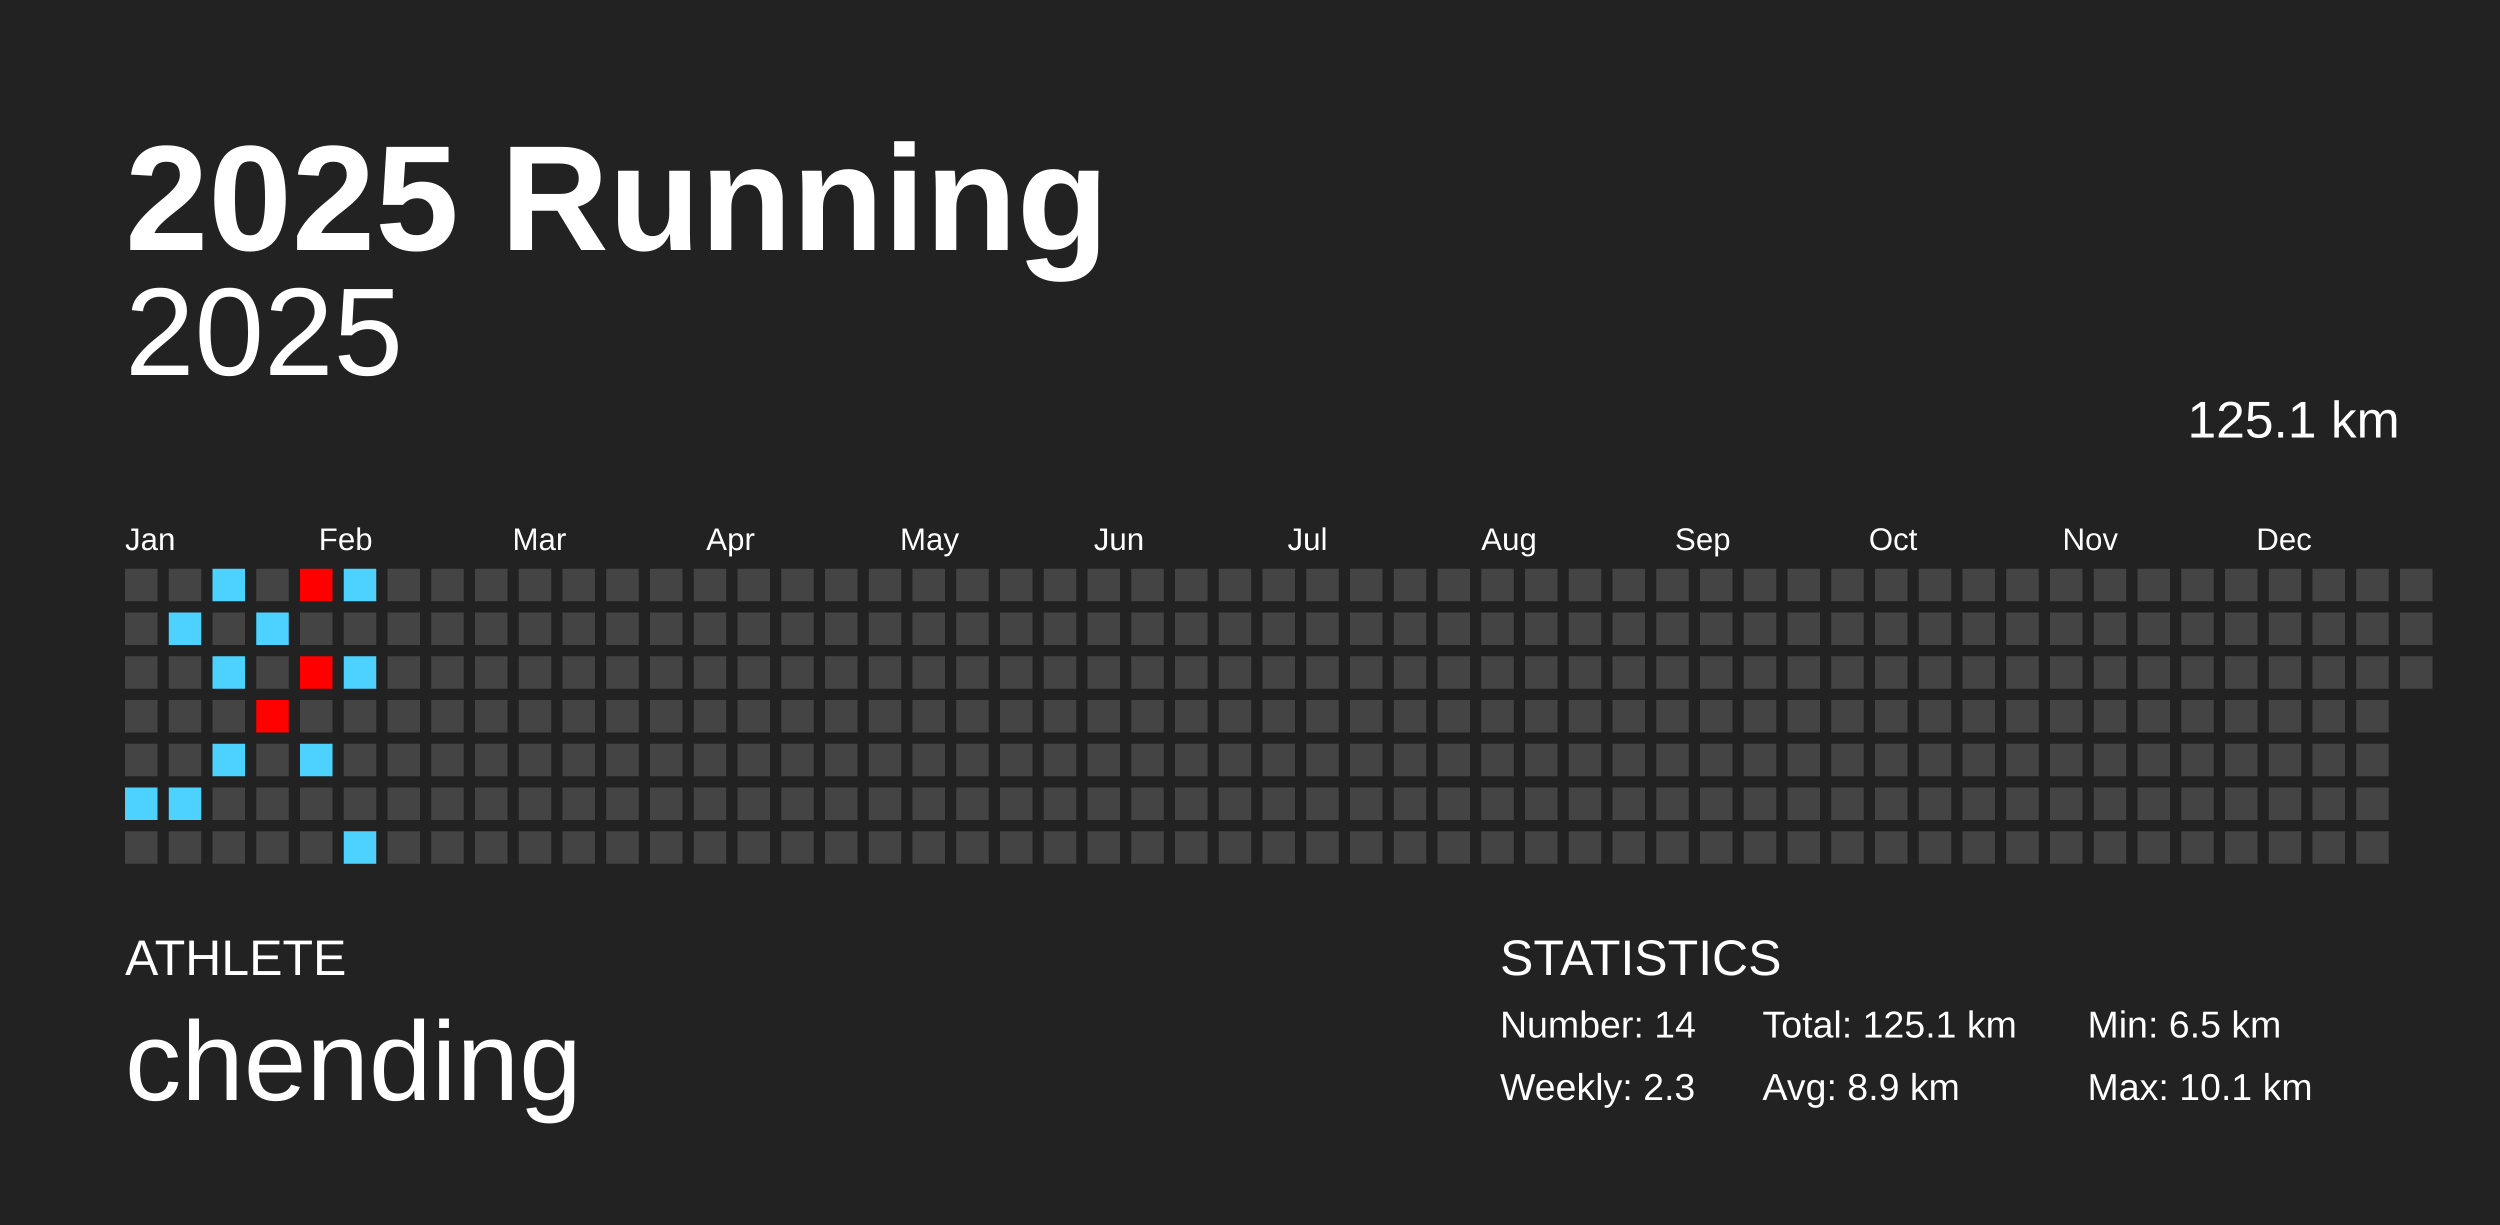
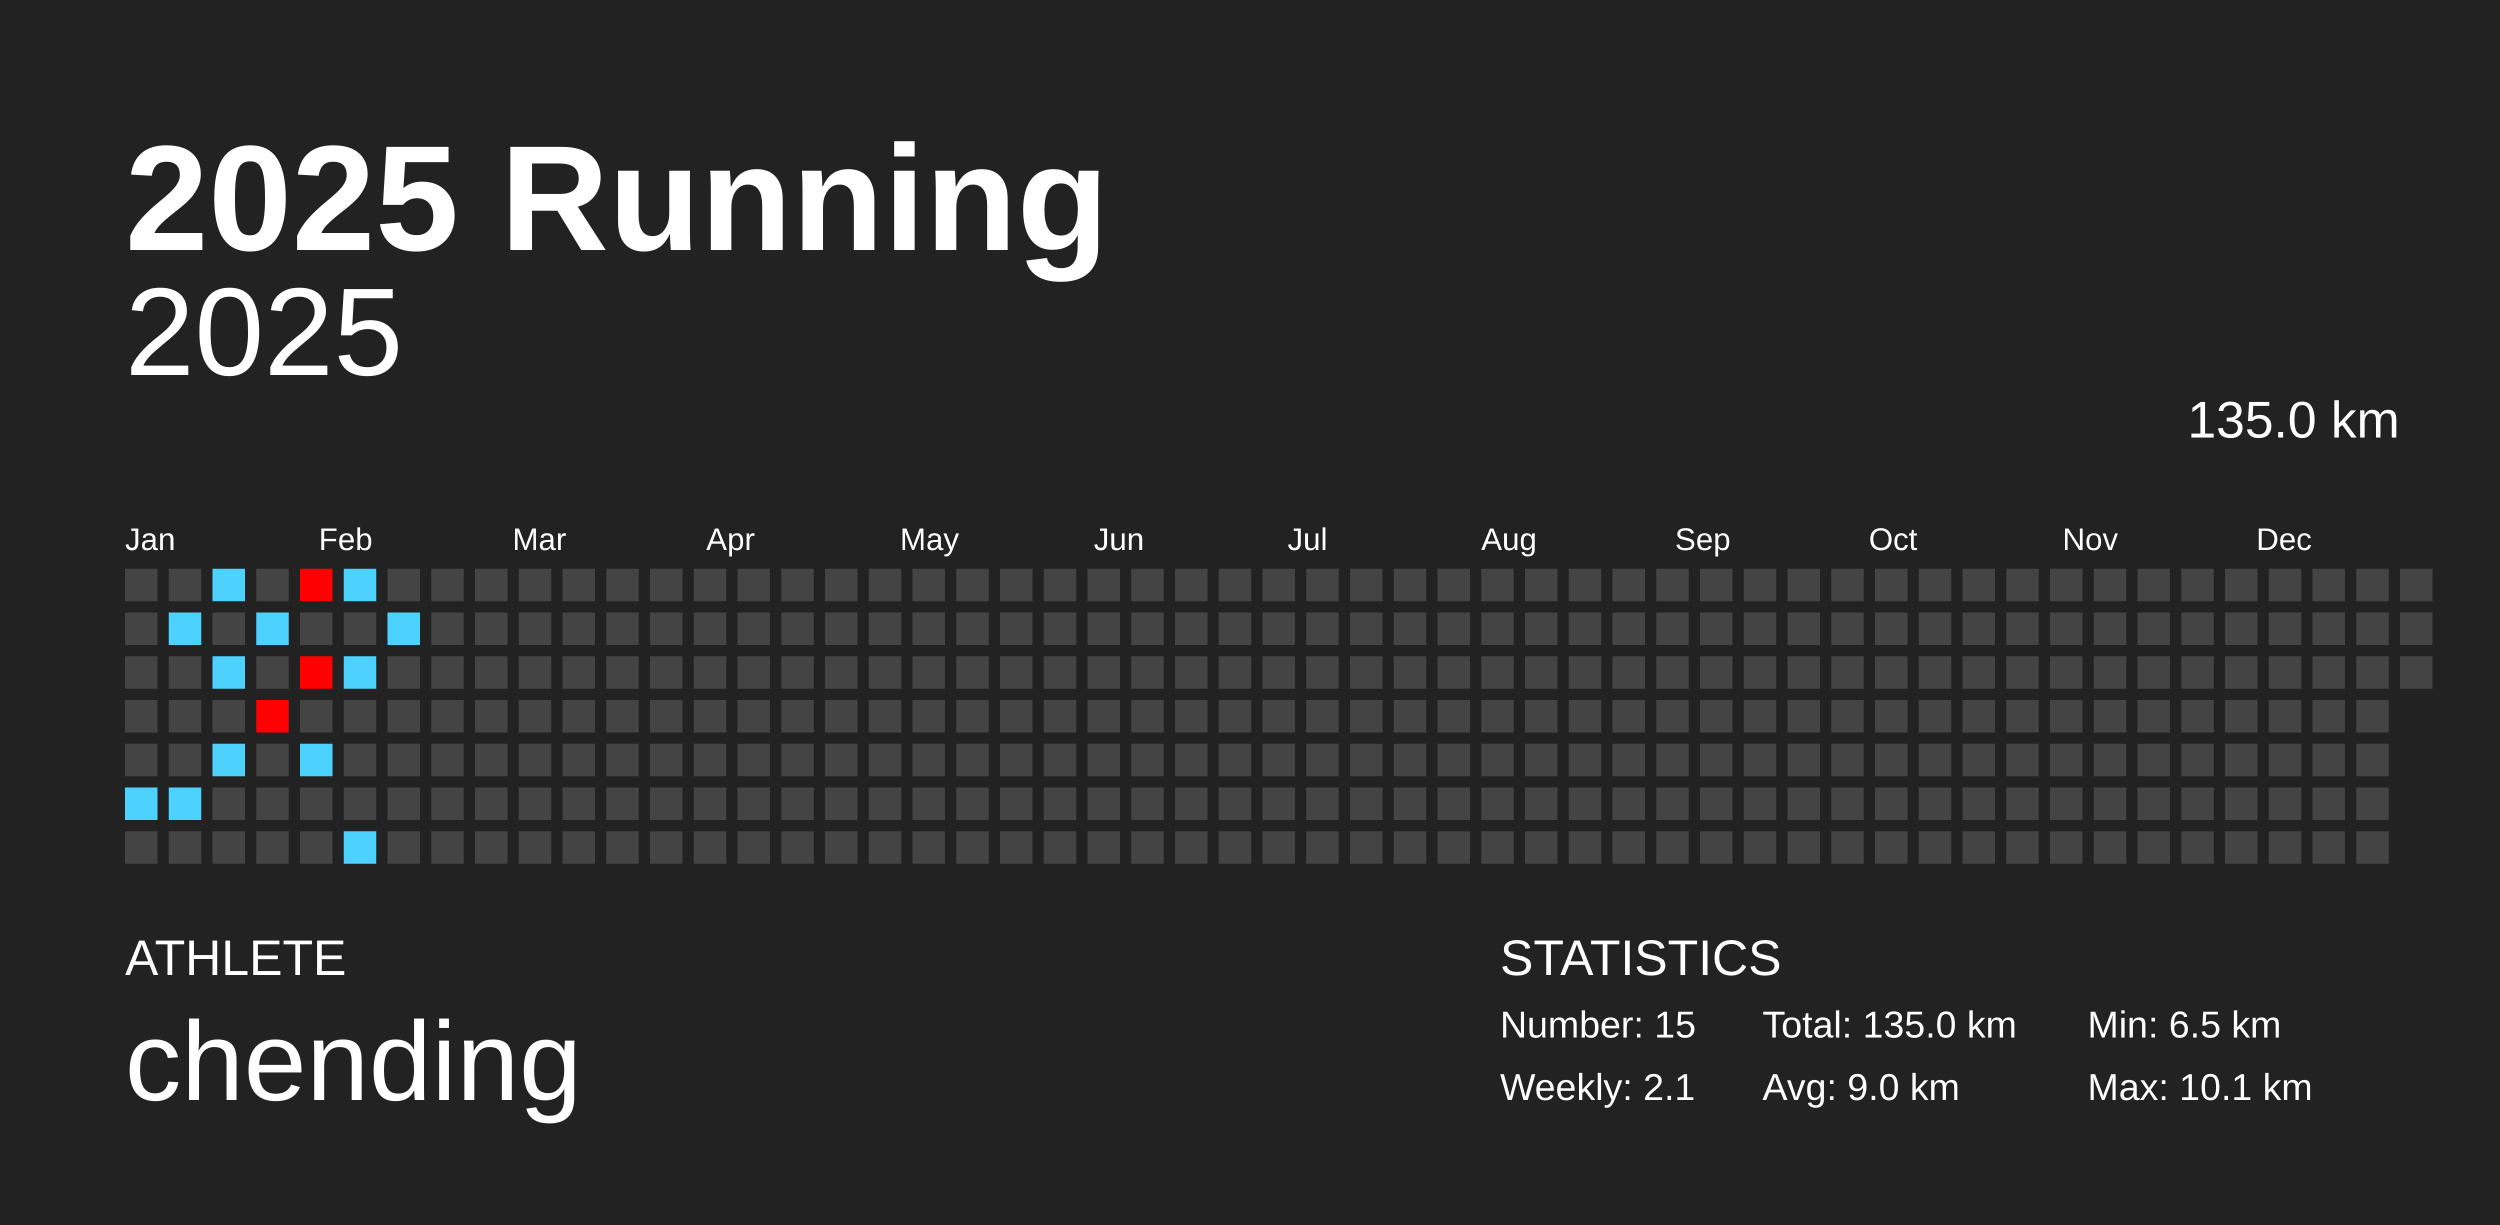
<svg xmlns="http://www.w3.org/2000/svg" baseProfile="full" height="98mm" version="1.1" viewBox="0,0,200,98" width="200mm">
  <defs />
  <rect fill="#222222" height="98" width="200" x="0" y="0" />
  <text fill="#FFFFFF" style="font-size:12px; font-family:Arial; font-weight:bold;" x="10" y="20">2025 Running</text>
  <text fill="#FFFFFF" style="font-size:4px; font-family:Arial" x="10" y="78">ATHLETE</text>
  <text fill="#FFFFFF" style="font-size:9px; font-family:Arial" x="10" y="88">chending</text>
  <text fill="#FFFFFF" style="font-size:4px; font-family:Arial" x="120" y="78">STATISTICS</text>
-   <text fill="#FFFFFF" style="font-size:3px; font-family:Arial" x="120" y="83">Number: 14</text>
-   <text fill="#FFFFFF" style="font-size:3px; font-family:Arial" x="120" y="88">Weekly: 2.3</text>
-   <text fill="#FFFFFF" style="font-size:3px; font-family:Arial" x="141" y="83">Total: 125.1 km</text>
-   <text fill="#FFFFFF" style="font-size:3px; font-family:Arial" x="141" y="88">Avg: 8.9 km</text>
+   <text fill="#FFFFFF" style="font-size:3px; font-family:Arial" x="120" y="83">Number: 15</text>
+   <text fill="#FFFFFF" style="font-size:3px; font-family:Arial" x="120" y="88">Weekly: 2.1</text>
+   <text fill="#FFFFFF" style="font-size:3px; font-family:Arial" x="141" y="83">Total: 135.0 km</text>
+   <text fill="#FFFFFF" style="font-size:3px; font-family:Arial" x="141" y="88">Avg: 9.0 km</text>
  <text fill="#FFFFFF" style="font-size:3px; font-family:Arial" x="167" y="83">Min: 6.5 km</text>
  <text fill="#FFFFFF" style="font-size:3px; font-family:Arial" x="167" y="88">Max: 10.1 km</text>
  <text alignment-baseline="hanging" fill="#FFFFFF" style="font-size:10.0px; font-family:Arial;" x="10" y="30">2025</text>
-   <text alignment-baseline="hanging" fill="#FFFFFF" style="font-size:4.125px; font-family:Arial;" x="175" y="35">125.1 km</text>
+   <text alignment-baseline="hanging" fill="#FFFFFF" style="font-size:4.125px; font-family:Arial;" x="175" y="35">135.0 km</text>
  <text fill="#FFFFFF" style="font-size:2.5px; font-family:Arial" x="10.0" y="44">Jan</text>
  <text fill="#FFFFFF" style="font-size:2.5px; font-family:Arial" x="25.5" y="44">Feb</text>
  <text fill="#FFFFFF" style="font-size:2.5px; font-family:Arial" x="41.0" y="44">Mar</text>
  <text fill="#FFFFFF" style="font-size:2.5px; font-family:Arial" x="56.5" y="44">Apr</text>
  <text fill="#FFFFFF" style="font-size:2.5px; font-family:Arial" x="72.0" y="44">May</text>
  <text fill="#FFFFFF" style="font-size:2.5px; font-family:Arial" x="87.5" y="44">Jun</text>
  <text fill="#FFFFFF" style="font-size:2.5px; font-family:Arial" x="103.0" y="44">Jul</text>
  <text fill="#FFFFFF" style="font-size:2.5px; font-family:Arial" x="118.5" y="44">Aug</text>
  <text fill="#FFFFFF" style="font-size:2.5px; font-family:Arial" x="134.0" y="44">Sep</text>
  <text fill="#FFFFFF" style="font-size:2.5px; font-family:Arial" x="149.5" y="44">Oct</text>
  <text fill="#FFFFFF" style="font-size:2.5px; font-family:Arial" x="165.0" y="44">Nov</text>
  <text fill="#FFFFFF" style="font-size:2.5px; font-family:Arial" x="180.5" y="44">Dec</text>
  <rect fill="#444444" height="2.6" width="2.6" x="10.0" y="45.5" />
  <rect fill="#444444" height="2.6" width="2.6" x="10.0" y="49.0" />
  <rect fill="#444444" height="2.6" width="2.6" x="10.0" y="52.5" />
  <rect fill="#444444" height="2.6" width="2.6" x="10.0" y="56.0" />
  <rect fill="#444444" height="2.6" width="2.6" x="10.0" y="59.5" />
  <rect fill="#4dd2ff" height="2.6" width="2.6" x="10.0" y="63.0" />
  <rect fill="#444444" height="2.6" width="2.6" x="10.0" y="66.5" />
  <rect fill="#444444" height="2.6" width="2.6" x="13.5" y="45.5" />
  <rect fill="#4dd2ff" height="2.6" width="2.6" x="13.5" y="49.0" />
  <rect fill="#444444" height="2.6" width="2.6" x="13.5" y="52.5" />
  <rect fill="#444444" height="2.6" width="2.6" x="13.5" y="56.0" />
  <rect fill="#444444" height="2.6" width="2.6" x="13.5" y="59.5" />
  <rect fill="#4dd2ff" height="2.6" width="2.6" x="13.5" y="63.0" />
  <rect fill="#444444" height="2.6" width="2.6" x="13.5" y="66.5" />
  <rect fill="#4dd2ff" height="2.6" width="2.6" x="17.0" y="45.5" />
  <rect fill="#444444" height="2.6" width="2.6" x="17.0" y="49.0" />
  <rect fill="#4dd2ff" height="2.6" width="2.6" x="17.0" y="52.5" />
  <rect fill="#444444" height="2.6" width="2.6" x="17.0" y="56.0" />
  <rect fill="#4dd2ff" height="2.6" width="2.6" x="17.0" y="59.5" />
  <rect fill="#444444" height="2.6" width="2.6" x="17.0" y="63.0" />
  <rect fill="#444444" height="2.6" width="2.6" x="17.0" y="66.5" />
  <rect fill="#444444" height="2.6" width="2.6" x="20.5" y="45.5" />
  <rect fill="#4dd2ff" height="2.6" width="2.6" x="20.5" y="49.0" />
  <rect fill="#444444" height="2.6" width="2.6" x="20.5" y="52.5" />
  <rect fill="#ff0100" height="2.6" width="2.6" x="20.5" y="56.0" />
  <rect fill="#444444" height="2.6" width="2.6" x="20.5" y="59.5" />
  <rect fill="#444444" height="2.6" width="2.6" x="20.5" y="63.0" />
  <rect fill="#444444" height="2.6" width="2.6" x="20.5" y="66.5" />
  <rect fill="#ff0000" height="2.6" width="2.6" x="24.0" y="45.5" />
  <rect fill="#444444" height="2.6" width="2.6" x="24.0" y="49.0" />
  <rect fill="#ff0000" height="2.6" width="2.6" x="24.0" y="52.5" />
  <rect fill="#444444" height="2.6" width="2.6" x="24.0" y="56.0" />
  <rect fill="#4dd2ff" height="2.6" width="2.6" x="24.0" y="59.5" />
  <rect fill="#444444" height="2.6" width="2.6" x="24.0" y="63.0" />
  <rect fill="#444444" height="2.6" width="2.6" x="24.0" y="66.5" />
  <rect fill="#4dd2ff" height="2.6" width="2.6" x="27.5" y="45.5" />
  <rect fill="#444444" height="2.6" width="2.6" x="27.5" y="49.0" />
  <rect fill="#4dd2ff" height="2.6" width="2.6" x="27.5" y="52.5" />
  <rect fill="#444444" height="2.6" width="2.6" x="27.5" y="56.0" />
  <rect fill="#444444" height="2.6" width="2.6" x="27.5" y="59.5" />
  <rect fill="#444444" height="2.6" width="2.6" x="27.5" y="63.0" />
  <rect fill="#4dd2ff" height="2.6" width="2.6" x="27.5" y="66.5" />
  <rect fill="#444444" height="2.6" width="2.6" x="31.0" y="45.5" />
-   <rect fill="#444444" height="2.6" width="2.6" x="31.0" y="49.0" />
+   <rect fill="#4dd2ff" height="2.6" width="2.6" x="31.0" y="49.0" />
  <rect fill="#444444" height="2.6" width="2.6" x="31.0" y="52.5" />
  <rect fill="#444444" height="2.6" width="2.6" x="31.0" y="56.0" />
  <rect fill="#444444" height="2.6" width="2.6" x="31.0" y="59.5" />
  <rect fill="#444444" height="2.6" width="2.6" x="31.0" y="63.0" />
  <rect fill="#444444" height="2.6" width="2.6" x="31.0" y="66.5" />
  <rect fill="#444444" height="2.6" width="2.6" x="34.5" y="45.5" />
  <rect fill="#444444" height="2.6" width="2.6" x="34.5" y="49.0" />
  <rect fill="#444444" height="2.6" width="2.6" x="34.5" y="52.5" />
  <rect fill="#444444" height="2.6" width="2.6" x="34.5" y="56.0" />
  <rect fill="#444444" height="2.6" width="2.6" x="34.5" y="59.5" />
  <rect fill="#444444" height="2.6" width="2.6" x="34.5" y="63.0" />
  <rect fill="#444444" height="2.6" width="2.6" x="34.5" y="66.5" />
  <rect fill="#444444" height="2.6" width="2.6" x="38.0" y="45.5" />
  <rect fill="#444444" height="2.6" width="2.6" x="38.0" y="49.0" />
  <rect fill="#444444" height="2.6" width="2.6" x="38.0" y="52.5" />
  <rect fill="#444444" height="2.6" width="2.6" x="38.0" y="56.0" />
  <rect fill="#444444" height="2.6" width="2.6" x="38.0" y="59.5" />
  <rect fill="#444444" height="2.6" width="2.6" x="38.0" y="63.0" />
  <rect fill="#444444" height="2.6" width="2.6" x="38.0" y="66.5" />
  <rect fill="#444444" height="2.6" width="2.6" x="41.5" y="45.5" />
  <rect fill="#444444" height="2.6" width="2.6" x="41.5" y="49.0" />
  <rect fill="#444444" height="2.6" width="2.6" x="41.5" y="52.5" />
  <rect fill="#444444" height="2.6" width="2.6" x="41.5" y="56.0" />
  <rect fill="#444444" height="2.6" width="2.6" x="41.5" y="59.5" />
  <rect fill="#444444" height="2.6" width="2.6" x="41.5" y="63.0" />
  <rect fill="#444444" height="2.6" width="2.6" x="41.5" y="66.5" />
  <rect fill="#444444" height="2.6" width="2.6" x="45.0" y="45.5" />
  <rect fill="#444444" height="2.6" width="2.6" x="45.0" y="49.0" />
  <rect fill="#444444" height="2.6" width="2.6" x="45.0" y="52.5" />
  <rect fill="#444444" height="2.6" width="2.6" x="45.0" y="56.0" />
  <rect fill="#444444" height="2.6" width="2.6" x="45.0" y="59.5" />
  <rect fill="#444444" height="2.6" width="2.6" x="45.0" y="63.0" />
  <rect fill="#444444" height="2.6" width="2.6" x="45.0" y="66.5" />
  <rect fill="#444444" height="2.6" width="2.6" x="48.5" y="45.5" />
  <rect fill="#444444" height="2.6" width="2.6" x="48.5" y="49.0" />
  <rect fill="#444444" height="2.6" width="2.6" x="48.5" y="52.5" />
  <rect fill="#444444" height="2.6" width="2.6" x="48.5" y="56.0" />
  <rect fill="#444444" height="2.6" width="2.6" x="48.5" y="59.5" />
  <rect fill="#444444" height="2.6" width="2.6" x="48.5" y="63.0" />
  <rect fill="#444444" height="2.6" width="2.6" x="48.5" y="66.5" />
  <rect fill="#444444" height="2.6" width="2.6" x="52.0" y="45.5" />
  <rect fill="#444444" height="2.6" width="2.6" x="52.0" y="49.0" />
  <rect fill="#444444" height="2.6" width="2.6" x="52.0" y="52.5" />
  <rect fill="#444444" height="2.6" width="2.6" x="52.0" y="56.0" />
  <rect fill="#444444" height="2.6" width="2.6" x="52.0" y="59.5" />
  <rect fill="#444444" height="2.6" width="2.6" x="52.0" y="63.0" />
  <rect fill="#444444" height="2.6" width="2.6" x="52.0" y="66.5" />
  <rect fill="#444444" height="2.6" width="2.6" x="55.5" y="45.5" />
  <rect fill="#444444" height="2.6" width="2.6" x="55.5" y="49.0" />
  <rect fill="#444444" height="2.6" width="2.6" x="55.5" y="52.5" />
  <rect fill="#444444" height="2.6" width="2.6" x="55.5" y="56.0" />
  <rect fill="#444444" height="2.6" width="2.6" x="55.5" y="59.5" />
  <rect fill="#444444" height="2.6" width="2.6" x="55.5" y="63.0" />
  <rect fill="#444444" height="2.6" width="2.6" x="55.5" y="66.5" />
  <rect fill="#444444" height="2.6" width="2.6" x="59.0" y="45.5" />
  <rect fill="#444444" height="2.6" width="2.6" x="59.0" y="49.0" />
  <rect fill="#444444" height="2.6" width="2.6" x="59.0" y="52.5" />
  <rect fill="#444444" height="2.6" width="2.6" x="59.0" y="56.0" />
  <rect fill="#444444" height="2.6" width="2.6" x="59.0" y="59.5" />
  <rect fill="#444444" height="2.6" width="2.6" x="59.0" y="63.0" />
  <rect fill="#444444" height="2.6" width="2.6" x="59.0" y="66.5" />
  <rect fill="#444444" height="2.6" width="2.6" x="62.5" y="45.5" />
  <rect fill="#444444" height="2.6" width="2.6" x="62.5" y="49.0" />
  <rect fill="#444444" height="2.6" width="2.6" x="62.5" y="52.5" />
  <rect fill="#444444" height="2.6" width="2.6" x="62.5" y="56.0" />
  <rect fill="#444444" height="2.6" width="2.6" x="62.5" y="59.5" />
  <rect fill="#444444" height="2.6" width="2.6" x="62.5" y="63.0" />
  <rect fill="#444444" height="2.6" width="2.6" x="62.5" y="66.5" />
  <rect fill="#444444" height="2.6" width="2.6" x="66.0" y="45.5" />
  <rect fill="#444444" height="2.6" width="2.6" x="66.0" y="49.0" />
  <rect fill="#444444" height="2.6" width="2.6" x="66.0" y="52.5" />
  <rect fill="#444444" height="2.6" width="2.6" x="66.0" y="56.0" />
  <rect fill="#444444" height="2.6" width="2.6" x="66.0" y="59.5" />
  <rect fill="#444444" height="2.6" width="2.6" x="66.0" y="63.0" />
  <rect fill="#444444" height="2.6" width="2.6" x="66.0" y="66.5" />
  <rect fill="#444444" height="2.6" width="2.6" x="69.5" y="45.5" />
  <rect fill="#444444" height="2.6" width="2.6" x="69.5" y="49.0" />
  <rect fill="#444444" height="2.6" width="2.6" x="69.5" y="52.5" />
  <rect fill="#444444" height="2.6" width="2.6" x="69.5" y="56.0" />
  <rect fill="#444444" height="2.6" width="2.6" x="69.5" y="59.5" />
  <rect fill="#444444" height="2.6" width="2.6" x="69.5" y="63.0" />
  <rect fill="#444444" height="2.6" width="2.6" x="69.5" y="66.5" />
  <rect fill="#444444" height="2.6" width="2.6" x="73.0" y="45.5" />
  <rect fill="#444444" height="2.6" width="2.6" x="73.0" y="49.0" />
  <rect fill="#444444" height="2.6" width="2.6" x="73.0" y="52.5" />
  <rect fill="#444444" height="2.6" width="2.6" x="73.0" y="56.0" />
  <rect fill="#444444" height="2.6" width="2.6" x="73.0" y="59.5" />
  <rect fill="#444444" height="2.6" width="2.6" x="73.0" y="63.0" />
  <rect fill="#444444" height="2.6" width="2.6" x="73.0" y="66.5" />
  <rect fill="#444444" height="2.6" width="2.6" x="76.5" y="45.5" />
  <rect fill="#444444" height="2.6" width="2.6" x="76.5" y="49.0" />
  <rect fill="#444444" height="2.6" width="2.6" x="76.5" y="52.5" />
  <rect fill="#444444" height="2.6" width="2.6" x="76.5" y="56.0" />
  <rect fill="#444444" height="2.6" width="2.6" x="76.5" y="59.5" />
  <rect fill="#444444" height="2.6" width="2.6" x="76.5" y="63.0" />
  <rect fill="#444444" height="2.6" width="2.6" x="76.5" y="66.5" />
  <rect fill="#444444" height="2.6" width="2.6" x="80.0" y="45.5" />
  <rect fill="#444444" height="2.6" width="2.6" x="80.0" y="49.0" />
  <rect fill="#444444" height="2.6" width="2.6" x="80.0" y="52.5" />
  <rect fill="#444444" height="2.6" width="2.6" x="80.0" y="56.0" />
  <rect fill="#444444" height="2.6" width="2.6" x="80.0" y="59.5" />
  <rect fill="#444444" height="2.6" width="2.6" x="80.0" y="63.0" />
  <rect fill="#444444" height="2.6" width="2.6" x="80.0" y="66.5" />
  <rect fill="#444444" height="2.6" width="2.6" x="83.5" y="45.5" />
  <rect fill="#444444" height="2.6" width="2.6" x="83.5" y="49.0" />
  <rect fill="#444444" height="2.6" width="2.6" x="83.5" y="52.5" />
  <rect fill="#444444" height="2.6" width="2.6" x="83.5" y="56.0" />
  <rect fill="#444444" height="2.6" width="2.6" x="83.5" y="59.5" />
  <rect fill="#444444" height="2.6" width="2.6" x="83.5" y="63.0" />
  <rect fill="#444444" height="2.6" width="2.6" x="83.5" y="66.5" />
  <rect fill="#444444" height="2.6" width="2.6" x="87.0" y="45.5" />
  <rect fill="#444444" height="2.6" width="2.6" x="87.0" y="49.0" />
  <rect fill="#444444" height="2.6" width="2.6" x="87.0" y="52.5" />
  <rect fill="#444444" height="2.6" width="2.6" x="87.0" y="56.0" />
  <rect fill="#444444" height="2.6" width="2.6" x="87.0" y="59.5" />
  <rect fill="#444444" height="2.6" width="2.6" x="87.0" y="63.0" />
  <rect fill="#444444" height="2.6" width="2.6" x="87.0" y="66.5" />
  <rect fill="#444444" height="2.6" width="2.6" x="90.5" y="45.5" />
  <rect fill="#444444" height="2.6" width="2.6" x="90.5" y="49.0" />
  <rect fill="#444444" height="2.6" width="2.6" x="90.5" y="52.5" />
  <rect fill="#444444" height="2.6" width="2.6" x="90.5" y="56.0" />
  <rect fill="#444444" height="2.6" width="2.6" x="90.5" y="59.5" />
  <rect fill="#444444" height="2.6" width="2.6" x="90.5" y="63.0" />
  <rect fill="#444444" height="2.6" width="2.6" x="90.5" y="66.5" />
  <rect fill="#444444" height="2.6" width="2.6" x="94.0" y="45.5" />
  <rect fill="#444444" height="2.6" width="2.6" x="94.0" y="49.0" />
  <rect fill="#444444" height="2.6" width="2.6" x="94.0" y="52.5" />
  <rect fill="#444444" height="2.6" width="2.6" x="94.0" y="56.0" />
  <rect fill="#444444" height="2.6" width="2.6" x="94.0" y="59.5" />
  <rect fill="#444444" height="2.6" width="2.6" x="94.0" y="63.0" />
  <rect fill="#444444" height="2.6" width="2.6" x="94.0" y="66.5" />
  <rect fill="#444444" height="2.6" width="2.6" x="97.5" y="45.5" />
  <rect fill="#444444" height="2.6" width="2.6" x="97.5" y="49.0" />
  <rect fill="#444444" height="2.6" width="2.6" x="97.5" y="52.5" />
  <rect fill="#444444" height="2.6" width="2.6" x="97.5" y="56.0" />
  <rect fill="#444444" height="2.6" width="2.6" x="97.5" y="59.5" />
  <rect fill="#444444" height="2.6" width="2.6" x="97.5" y="63.0" />
  <rect fill="#444444" height="2.6" width="2.6" x="97.5" y="66.5" />
  <rect fill="#444444" height="2.6" width="2.6" x="101.0" y="45.5" />
  <rect fill="#444444" height="2.6" width="2.6" x="101.0" y="49.0" />
  <rect fill="#444444" height="2.6" width="2.6" x="101.0" y="52.5" />
  <rect fill="#444444" height="2.6" width="2.6" x="101.0" y="56.0" />
  <rect fill="#444444" height="2.6" width="2.6" x="101.0" y="59.5" />
  <rect fill="#444444" height="2.6" width="2.6" x="101.0" y="63.0" />
  <rect fill="#444444" height="2.6" width="2.6" x="101.0" y="66.5" />
  <rect fill="#444444" height="2.6" width="2.6" x="104.5" y="45.5" />
  <rect fill="#444444" height="2.6" width="2.6" x="104.5" y="49.0" />
  <rect fill="#444444" height="2.6" width="2.6" x="104.5" y="52.5" />
  <rect fill="#444444" height="2.6" width="2.6" x="104.5" y="56.0" />
  <rect fill="#444444" height="2.6" width="2.6" x="104.5" y="59.5" />
  <rect fill="#444444" height="2.6" width="2.6" x="104.5" y="63.0" />
  <rect fill="#444444" height="2.6" width="2.6" x="104.5" y="66.5" />
  <rect fill="#444444" height="2.6" width="2.6" x="108.0" y="45.5" />
  <rect fill="#444444" height="2.6" width="2.6" x="108.0" y="49.0" />
  <rect fill="#444444" height="2.6" width="2.6" x="108.0" y="52.5" />
  <rect fill="#444444" height="2.6" width="2.6" x="108.0" y="56.0" />
  <rect fill="#444444" height="2.6" width="2.6" x="108.0" y="59.5" />
  <rect fill="#444444" height="2.6" width="2.6" x="108.0" y="63.0" />
  <rect fill="#444444" height="2.6" width="2.6" x="108.0" y="66.5" />
  <rect fill="#444444" height="2.6" width="2.6" x="111.5" y="45.5" />
  <rect fill="#444444" height="2.6" width="2.6" x="111.5" y="49.0" />
  <rect fill="#444444" height="2.6" width="2.6" x="111.5" y="52.5" />
  <rect fill="#444444" height="2.6" width="2.6" x="111.5" y="56.0" />
  <rect fill="#444444" height="2.6" width="2.6" x="111.5" y="59.5" />
  <rect fill="#444444" height="2.6" width="2.6" x="111.5" y="63.0" />
  <rect fill="#444444" height="2.6" width="2.6" x="111.5" y="66.5" />
  <rect fill="#444444" height="2.6" width="2.6" x="115.0" y="45.5" />
  <rect fill="#444444" height="2.6" width="2.6" x="115.0" y="49.0" />
  <rect fill="#444444" height="2.6" width="2.6" x="115.0" y="52.5" />
  <rect fill="#444444" height="2.6" width="2.6" x="115.0" y="56.0" />
  <rect fill="#444444" height="2.6" width="2.6" x="115.0" y="59.5" />
  <rect fill="#444444" height="2.6" width="2.6" x="115.0" y="63.0" />
  <rect fill="#444444" height="2.6" width="2.6" x="115.0" y="66.5" />
  <rect fill="#444444" height="2.6" width="2.6" x="118.5" y="45.5" />
  <rect fill="#444444" height="2.6" width="2.6" x="118.5" y="49.0" />
  <rect fill="#444444" height="2.6" width="2.6" x="118.5" y="52.5" />
  <rect fill="#444444" height="2.6" width="2.6" x="118.5" y="56.0" />
  <rect fill="#444444" height="2.6" width="2.6" x="118.5" y="59.5" />
  <rect fill="#444444" height="2.6" width="2.6" x="118.5" y="63.0" />
  <rect fill="#444444" height="2.6" width="2.6" x="118.5" y="66.5" />
  <rect fill="#444444" height="2.6" width="2.6" x="122.0" y="45.5" />
  <rect fill="#444444" height="2.6" width="2.6" x="122.0" y="49.0" />
  <rect fill="#444444" height="2.6" width="2.6" x="122.0" y="52.5" />
  <rect fill="#444444" height="2.6" width="2.6" x="122.0" y="56.0" />
  <rect fill="#444444" height="2.6" width="2.6" x="122.0" y="59.5" />
  <rect fill="#444444" height="2.6" width="2.6" x="122.0" y="63.0" />
  <rect fill="#444444" height="2.6" width="2.6" x="122.0" y="66.5" />
  <rect fill="#444444" height="2.6" width="2.6" x="125.5" y="45.5" />
  <rect fill="#444444" height="2.6" width="2.6" x="125.5" y="49.0" />
  <rect fill="#444444" height="2.6" width="2.6" x="125.5" y="52.5" />
  <rect fill="#444444" height="2.6" width="2.6" x="125.5" y="56.0" />
  <rect fill="#444444" height="2.6" width="2.6" x="125.5" y="59.5" />
  <rect fill="#444444" height="2.6" width="2.6" x="125.5" y="63.0" />
  <rect fill="#444444" height="2.6" width="2.6" x="125.5" y="66.5" />
  <rect fill="#444444" height="2.6" width="2.6" x="129.0" y="45.5" />
  <rect fill="#444444" height="2.6" width="2.6" x="129.0" y="49.0" />
  <rect fill="#444444" height="2.6" width="2.6" x="129.0" y="52.5" />
  <rect fill="#444444" height="2.6" width="2.6" x="129.0" y="56.0" />
  <rect fill="#444444" height="2.6" width="2.6" x="129.0" y="59.5" />
  <rect fill="#444444" height="2.6" width="2.6" x="129.0" y="63.0" />
  <rect fill="#444444" height="2.6" width="2.6" x="129.0" y="66.5" />
  <rect fill="#444444" height="2.6" width="2.6" x="132.5" y="45.5" />
  <rect fill="#444444" height="2.6" width="2.6" x="132.5" y="49.0" />
  <rect fill="#444444" height="2.6" width="2.6" x="132.5" y="52.5" />
  <rect fill="#444444" height="2.6" width="2.6" x="132.5" y="56.0" />
  <rect fill="#444444" height="2.6" width="2.6" x="132.5" y="59.5" />
  <rect fill="#444444" height="2.6" width="2.6" x="132.5" y="63.0" />
  <rect fill="#444444" height="2.6" width="2.6" x="132.5" y="66.5" />
  <rect fill="#444444" height="2.6" width="2.6" x="136.0" y="45.5" />
  <rect fill="#444444" height="2.6" width="2.6" x="136.0" y="49.0" />
  <rect fill="#444444" height="2.6" width="2.6" x="136.0" y="52.5" />
  <rect fill="#444444" height="2.6" width="2.6" x="136.0" y="56.0" />
  <rect fill="#444444" height="2.6" width="2.6" x="136.0" y="59.5" />
  <rect fill="#444444" height="2.6" width="2.6" x="136.0" y="63.0" />
  <rect fill="#444444" height="2.6" width="2.6" x="136.0" y="66.5" />
  <rect fill="#444444" height="2.6" width="2.6" x="139.5" y="45.5" />
  <rect fill="#444444" height="2.6" width="2.6" x="139.5" y="49.0" />
  <rect fill="#444444" height="2.6" width="2.6" x="139.5" y="52.5" />
  <rect fill="#444444" height="2.6" width="2.6" x="139.5" y="56.0" />
  <rect fill="#444444" height="2.6" width="2.6" x="139.5" y="59.5" />
  <rect fill="#444444" height="2.6" width="2.6" x="139.5" y="63.0" />
  <rect fill="#444444" height="2.6" width="2.6" x="139.5" y="66.5" />
  <rect fill="#444444" height="2.6" width="2.6" x="143.0" y="45.5" />
  <rect fill="#444444" height="2.6" width="2.6" x="143.0" y="49.0" />
  <rect fill="#444444" height="2.6" width="2.6" x="143.0" y="52.5" />
  <rect fill="#444444" height="2.6" width="2.6" x="143.0" y="56.0" />
  <rect fill="#444444" height="2.6" width="2.6" x="143.0" y="59.5" />
  <rect fill="#444444" height="2.6" width="2.6" x="143.0" y="63.0" />
  <rect fill="#444444" height="2.6" width="2.6" x="143.0" y="66.5" />
  <rect fill="#444444" height="2.6" width="2.6" x="146.5" y="45.5" />
  <rect fill="#444444" height="2.6" width="2.6" x="146.5" y="49.0" />
  <rect fill="#444444" height="2.6" width="2.6" x="146.5" y="52.5" />
  <rect fill="#444444" height="2.6" width="2.6" x="146.5" y="56.0" />
  <rect fill="#444444" height="2.6" width="2.6" x="146.5" y="59.5" />
  <rect fill="#444444" height="2.6" width="2.6" x="146.5" y="63.0" />
  <rect fill="#444444" height="2.6" width="2.6" x="146.5" y="66.5" />
  <rect fill="#444444" height="2.6" width="2.6" x="150.0" y="45.5" />
  <rect fill="#444444" height="2.6" width="2.6" x="150.0" y="49.0" />
  <rect fill="#444444" height="2.6" width="2.6" x="150.0" y="52.5" />
  <rect fill="#444444" height="2.6" width="2.6" x="150.0" y="56.0" />
  <rect fill="#444444" height="2.6" width="2.6" x="150.0" y="59.5" />
  <rect fill="#444444" height="2.6" width="2.6" x="150.0" y="63.0" />
  <rect fill="#444444" height="2.6" width="2.6" x="150.0" y="66.5" />
  <rect fill="#444444" height="2.6" width="2.6" x="153.5" y="45.5" />
  <rect fill="#444444" height="2.6" width="2.6" x="153.5" y="49.0" />
  <rect fill="#444444" height="2.6" width="2.6" x="153.5" y="52.5" />
  <rect fill="#444444" height="2.6" width="2.6" x="153.5" y="56.0" />
  <rect fill="#444444" height="2.6" width="2.6" x="153.5" y="59.5" />
  <rect fill="#444444" height="2.6" width="2.6" x="153.5" y="63.0" />
  <rect fill="#444444" height="2.6" width="2.6" x="153.5" y="66.5" />
  <rect fill="#444444" height="2.6" width="2.6" x="157.0" y="45.5" />
  <rect fill="#444444" height="2.6" width="2.6" x="157.0" y="49.0" />
  <rect fill="#444444" height="2.6" width="2.6" x="157.0" y="52.5" />
  <rect fill="#444444" height="2.6" width="2.6" x="157.0" y="56.0" />
  <rect fill="#444444" height="2.6" width="2.6" x="157.0" y="59.5" />
  <rect fill="#444444" height="2.6" width="2.6" x="157.0" y="63.0" />
  <rect fill="#444444" height="2.6" width="2.6" x="157.0" y="66.5" />
  <rect fill="#444444" height="2.6" width="2.6" x="160.5" y="45.5" />
  <rect fill="#444444" height="2.6" width="2.6" x="160.5" y="49.0" />
  <rect fill="#444444" height="2.6" width="2.6" x="160.5" y="52.5" />
  <rect fill="#444444" height="2.6" width="2.6" x="160.5" y="56.0" />
  <rect fill="#444444" height="2.6" width="2.6" x="160.5" y="59.5" />
  <rect fill="#444444" height="2.6" width="2.6" x="160.5" y="63.0" />
  <rect fill="#444444" height="2.6" width="2.6" x="160.5" y="66.5" />
  <rect fill="#444444" height="2.6" width="2.6" x="164.0" y="45.5" />
  <rect fill="#444444" height="2.6" width="2.6" x="164.0" y="49.0" />
  <rect fill="#444444" height="2.6" width="2.6" x="164.0" y="52.5" />
  <rect fill="#444444" height="2.6" width="2.6" x="164.0" y="56.0" />
  <rect fill="#444444" height="2.6" width="2.6" x="164.0" y="59.5" />
  <rect fill="#444444" height="2.6" width="2.6" x="164.0" y="63.0" />
  <rect fill="#444444" height="2.6" width="2.6" x="164.0" y="66.5" />
  <rect fill="#444444" height="2.6" width="2.6" x="167.5" y="45.5" />
  <rect fill="#444444" height="2.6" width="2.6" x="167.5" y="49.0" />
  <rect fill="#444444" height="2.6" width="2.6" x="167.5" y="52.5" />
  <rect fill="#444444" height="2.6" width="2.6" x="167.5" y="56.0" />
  <rect fill="#444444" height="2.6" width="2.6" x="167.5" y="59.5" />
  <rect fill="#444444" height="2.6" width="2.6" x="167.5" y="63.0" />
  <rect fill="#444444" height="2.6" width="2.6" x="167.5" y="66.5" />
  <rect fill="#444444" height="2.6" width="2.6" x="171.0" y="45.5" />
  <rect fill="#444444" height="2.6" width="2.6" x="171.0" y="49.0" />
  <rect fill="#444444" height="2.6" width="2.6" x="171.0" y="52.5" />
  <rect fill="#444444" height="2.6" width="2.6" x="171.0" y="56.0" />
  <rect fill="#444444" height="2.6" width="2.6" x="171.0" y="59.5" />
  <rect fill="#444444" height="2.6" width="2.6" x="171.0" y="63.0" />
  <rect fill="#444444" height="2.6" width="2.6" x="171.0" y="66.5" />
  <rect fill="#444444" height="2.6" width="2.6" x="174.5" y="45.5" />
  <rect fill="#444444" height="2.6" width="2.6" x="174.5" y="49.0" />
  <rect fill="#444444" height="2.6" width="2.6" x="174.5" y="52.5" />
  <rect fill="#444444" height="2.6" width="2.6" x="174.5" y="56.0" />
  <rect fill="#444444" height="2.6" width="2.6" x="174.5" y="59.5" />
  <rect fill="#444444" height="2.6" width="2.6" x="174.5" y="63.0" />
  <rect fill="#444444" height="2.6" width="2.6" x="174.5" y="66.5" />
  <rect fill="#444444" height="2.6" width="2.6" x="178.0" y="45.5" />
  <rect fill="#444444" height="2.6" width="2.6" x="178.0" y="49.0" />
  <rect fill="#444444" height="2.6" width="2.6" x="178.0" y="52.5" />
  <rect fill="#444444" height="2.6" width="2.6" x="178.0" y="56.0" />
  <rect fill="#444444" height="2.6" width="2.6" x="178.0" y="59.5" />
  <rect fill="#444444" height="2.6" width="2.6" x="178.0" y="63.0" />
  <rect fill="#444444" height="2.6" width="2.6" x="178.0" y="66.5" />
  <rect fill="#444444" height="2.6" width="2.6" x="181.5" y="45.5" />
  <rect fill="#444444" height="2.6" width="2.6" x="181.5" y="49.0" />
  <rect fill="#444444" height="2.6" width="2.6" x="181.5" y="52.5" />
  <rect fill="#444444" height="2.6" width="2.6" x="181.5" y="56.0" />
  <rect fill="#444444" height="2.6" width="2.6" x="181.5" y="59.5" />
  <rect fill="#444444" height="2.6" width="2.6" x="181.5" y="63.0" />
  <rect fill="#444444" height="2.6" width="2.6" x="181.5" y="66.5" />
  <rect fill="#444444" height="2.6" width="2.6" x="185.0" y="45.5" />
  <rect fill="#444444" height="2.6" width="2.6" x="185.0" y="49.0" />
  <rect fill="#444444" height="2.6" width="2.6" x="185.0" y="52.5" />
  <rect fill="#444444" height="2.6" width="2.6" x="185.0" y="56.0" />
  <rect fill="#444444" height="2.6" width="2.6" x="185.0" y="59.5" />
  <rect fill="#444444" height="2.6" width="2.6" x="185.0" y="63.0" />
  <rect fill="#444444" height="2.6" width="2.6" x="185.0" y="66.5" />
  <rect fill="#444444" height="2.6" width="2.6" x="188.5" y="45.5" />
  <rect fill="#444444" height="2.6" width="2.6" x="188.5" y="49.0" />
  <rect fill="#444444" height="2.6" width="2.6" x="188.5" y="52.5" />
  <rect fill="#444444" height="2.6" width="2.6" x="188.5" y="56.0" />
  <rect fill="#444444" height="2.6" width="2.6" x="188.5" y="59.5" />
  <rect fill="#444444" height="2.6" width="2.6" x="188.5" y="63.0" />
  <rect fill="#444444" height="2.6" width="2.6" x="188.5" y="66.5" />
  <rect fill="#444444" height="2.6" width="2.6" x="192.0" y="45.5" />
  <rect fill="#444444" height="2.6" width="2.6" x="192.0" y="49.0" />
  <rect fill="#444444" height="2.6" width="2.6" x="192.0" y="52.5" />
</svg>
